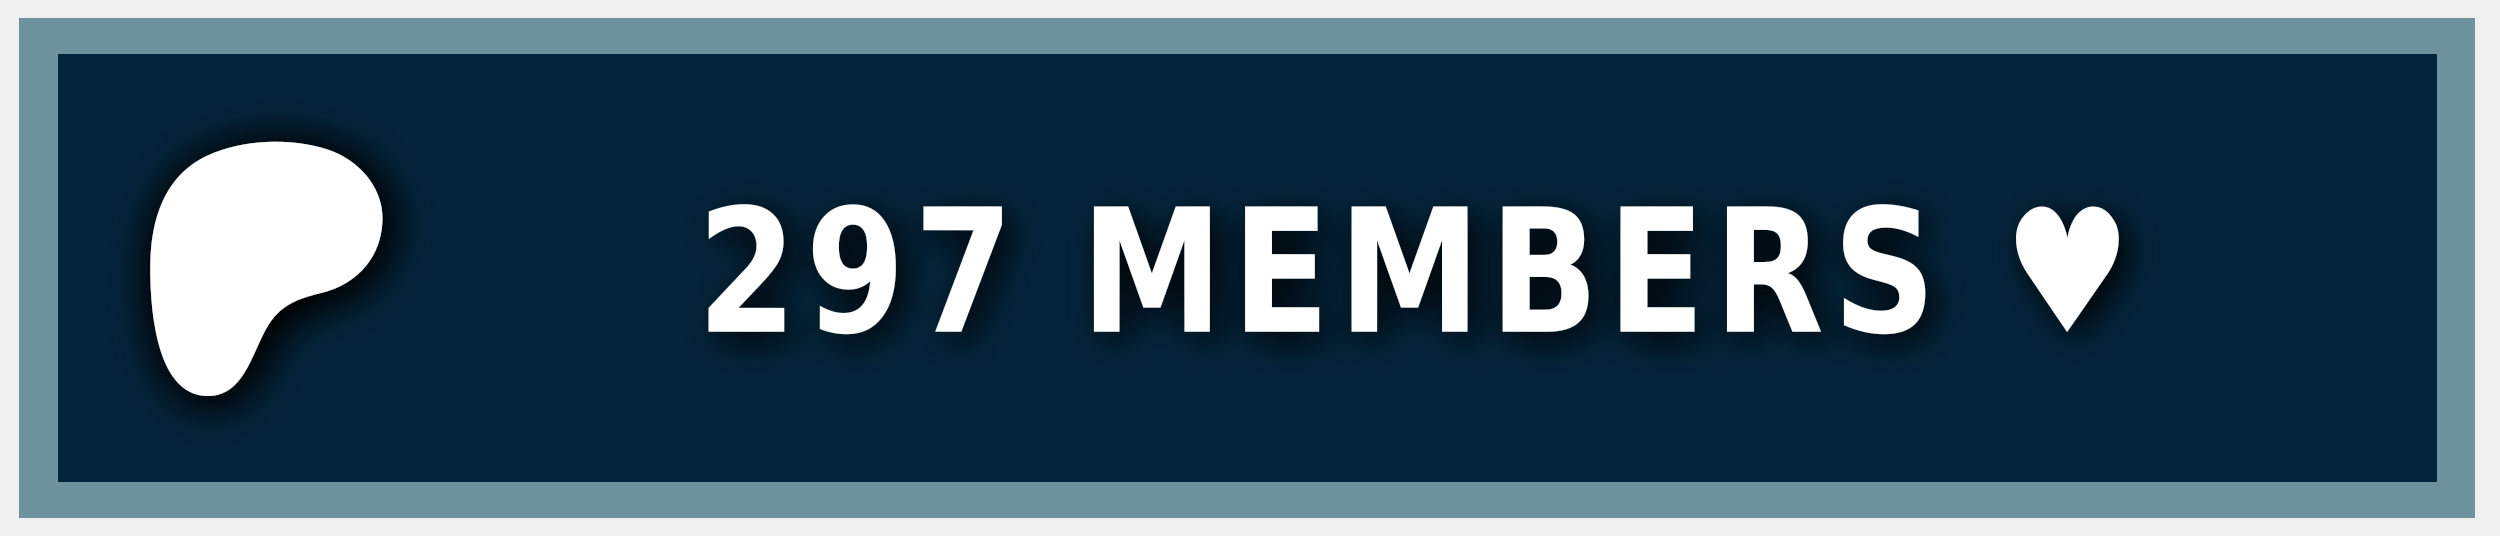
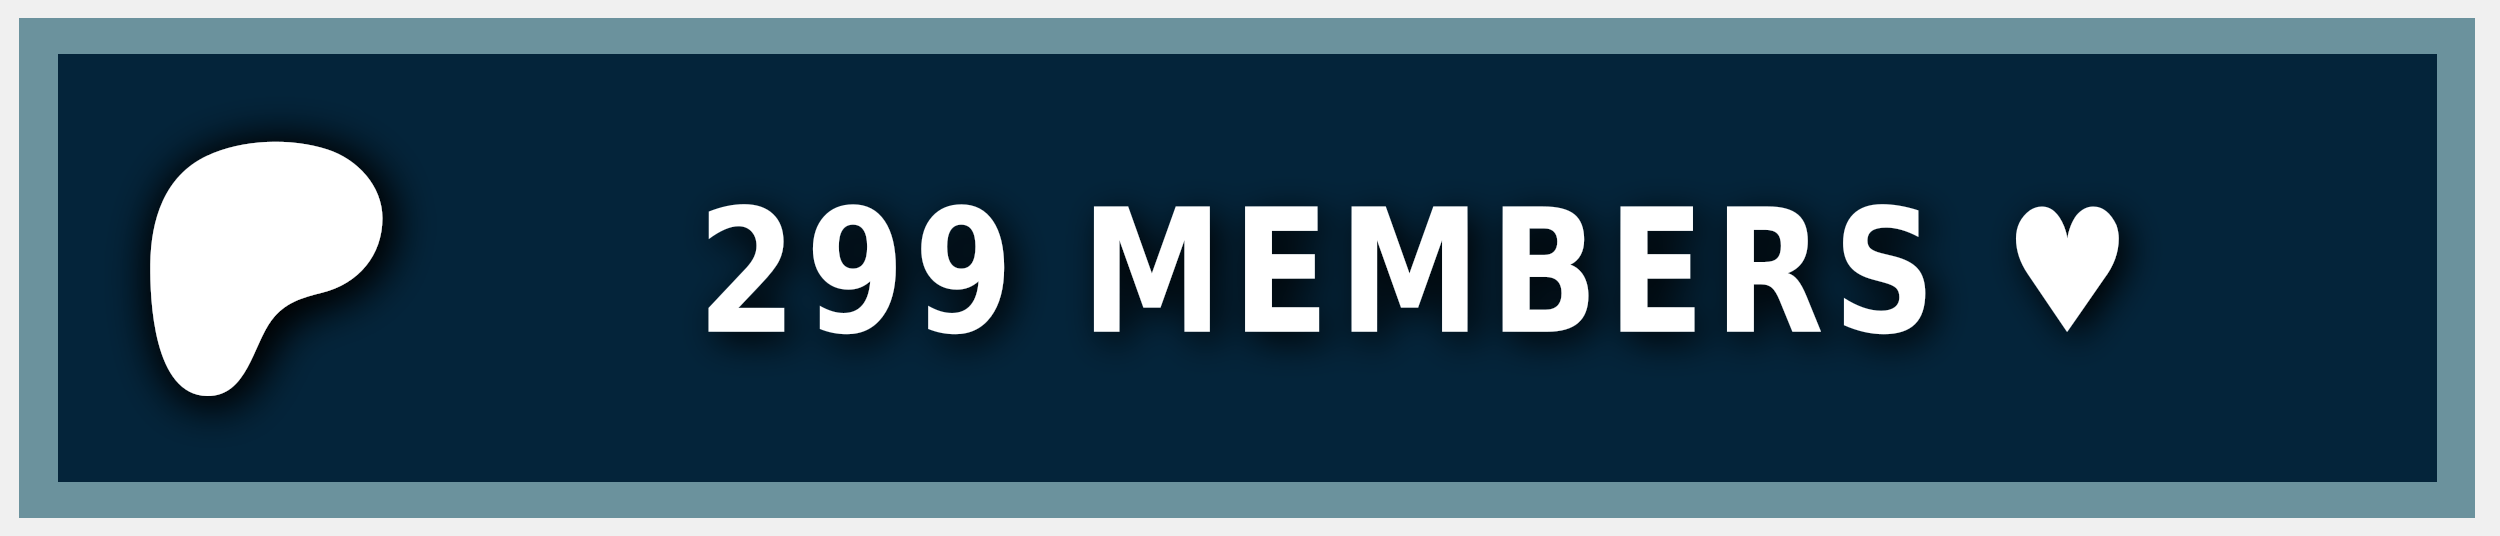
<svg xmlns="http://www.w3.org/2000/svg" width="140" height="30" role="img" aria-label="PATREON">
  <style> g:not(.noshadow) { filter: drop-shadow(0.5px 0.5px 1.0px black); } </style>
  <g class="noshadow" shape-rendering="crispEdges" style="" transform="matrix(1.074564, 0, 0, 1, 0, 0)">
    <rect x="1" y="1" width="128" height="28" style="fill: #052d49;" />
    <rect x="1" y="1" width="128" height="28" style="fill: rgba(0, 0, 0, 0.2);" />
    <rect x="2" y="2" width="126" height="26" style="fill: none; stroke-width:2px; stroke: rgba(211, 255, 255, 0.5);" />
  </g>
  <g transform="matrix(0.013183, 0, 0, 0.013183, 14, 14.6)">
    <path class="st0" d="M 562.543 -180.833 C 562.353 -318.733 454.953 -431.753 328.943 -472.533 C 172.463 -523.173 -33.917 -515.833 -183.337 -445.333 C -364.437 -359.873 -421.327 -172.673 -423.447 14.027 C -425.187 167.527 -409.867 571.817 -181.827 574.697 C -12.387 576.847 12.843 358.517 91.243 253.367 C 147.023 178.557 218.843 157.427 307.253 135.547 C 459.203 97.937 562.763 -21.983 562.543 -180.833 Z" style="fill: rgb(255, 255, 255); filter: drop-shadow(20px 20px 100px black);" />
  </g>
  <g fill="#fff" text-anchor="middle" font-family="Verdana,Geneva,DejaVu Sans,sans-serif" text-rendering="geometricPrecision" font-size="100" transform="matrix(1, 0, 0, 1, 13, 0)">
-     <text style="font-size: 80px; font-weight: 700; white-space: pre;" transform="matrix(0.1, 0, 0, 0.120296, 0, -3.678133)" x="662" y="185" letter-spacing="5">297 MEMBERS ♥</text>
+     <text style="font-size: 80px; font-weight: 700; white-space: pre;" transform="matrix(0.1, 0, 0, 0.120296, 0, -3.678133)" x="662" y="185" letter-spacing="5">299 MEMBERS ♥</text>
  </g>
</svg>
